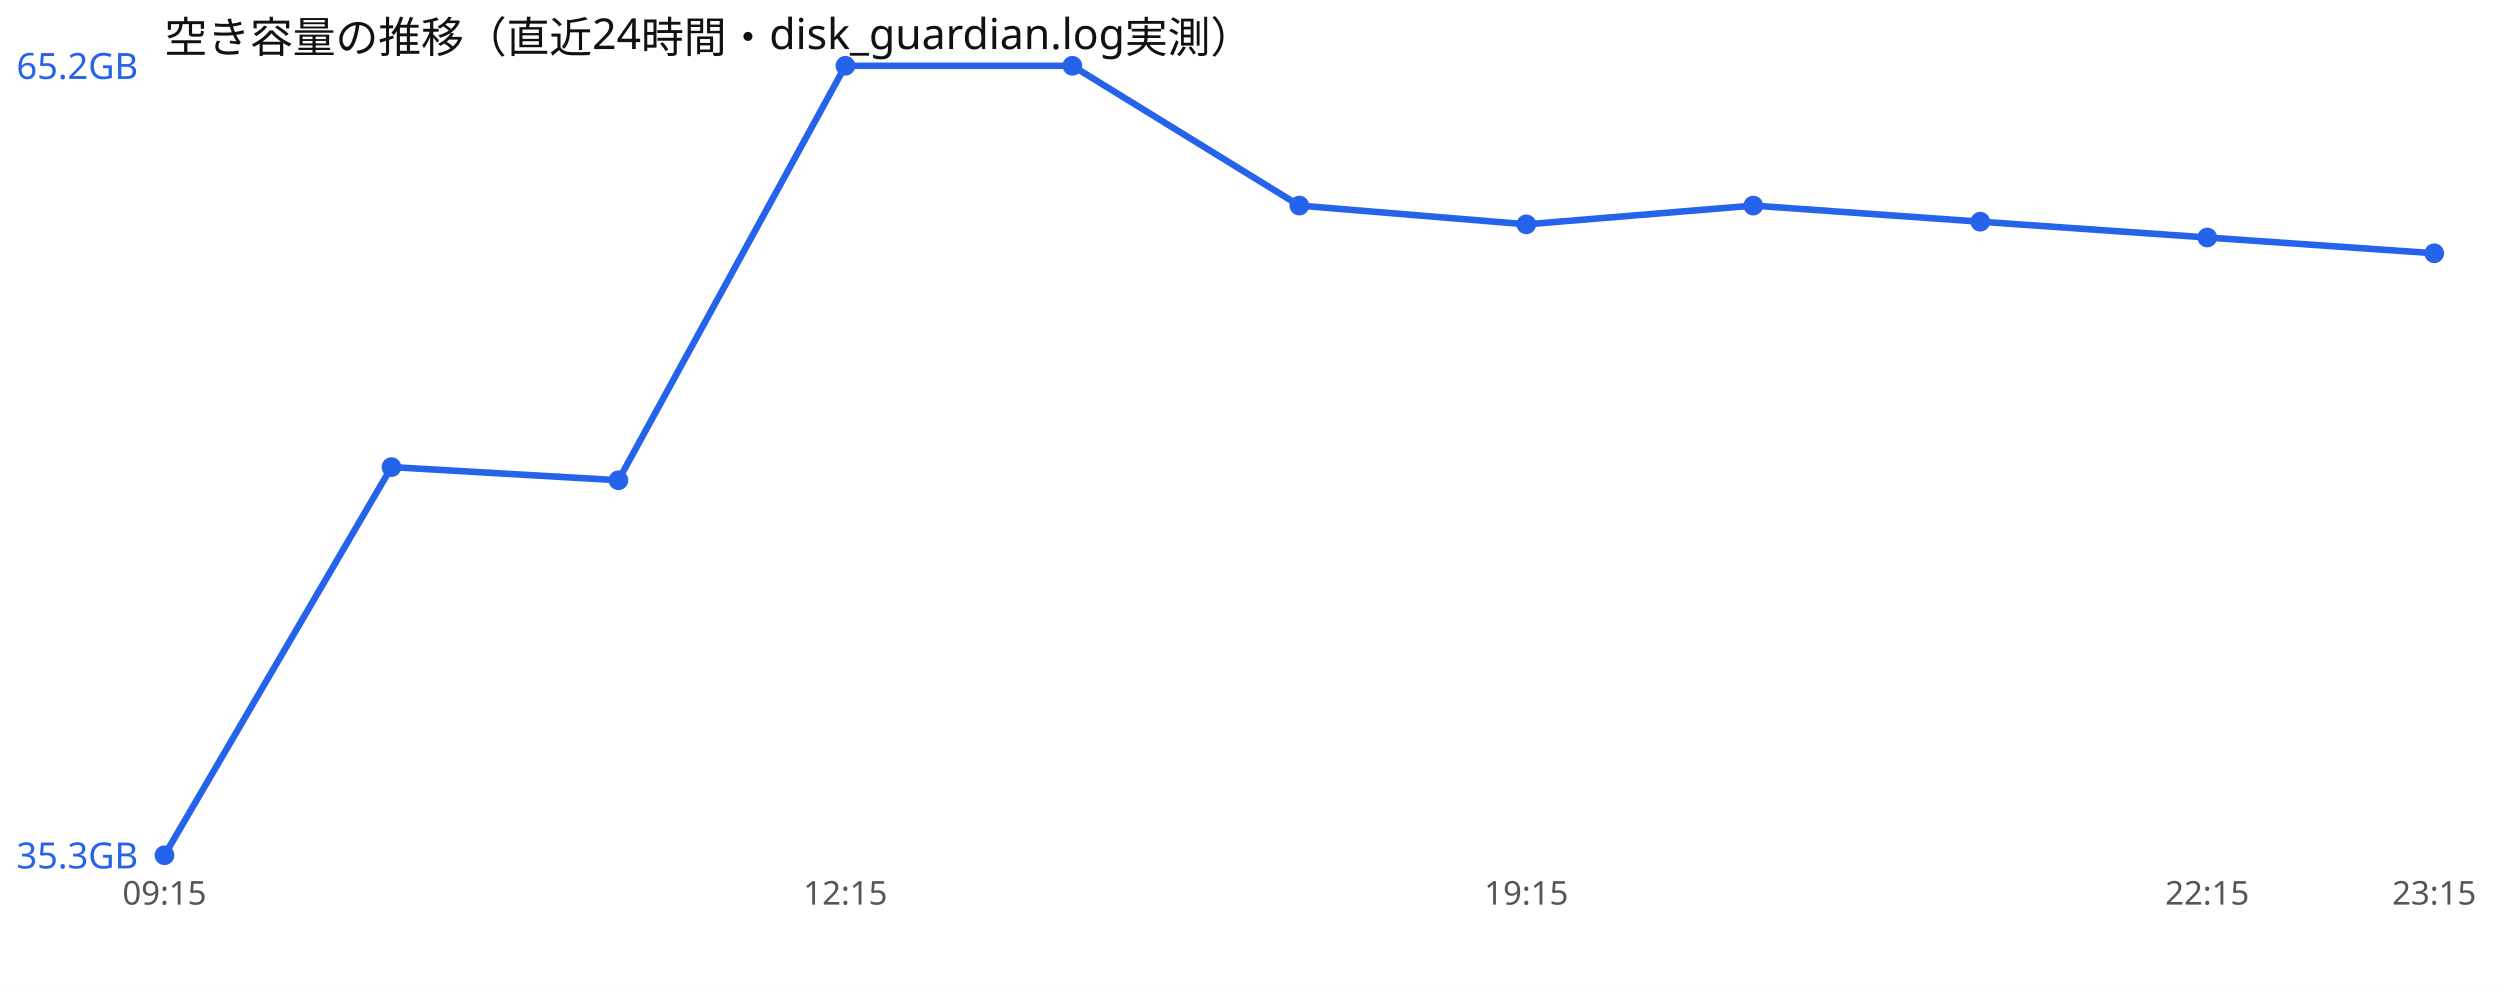
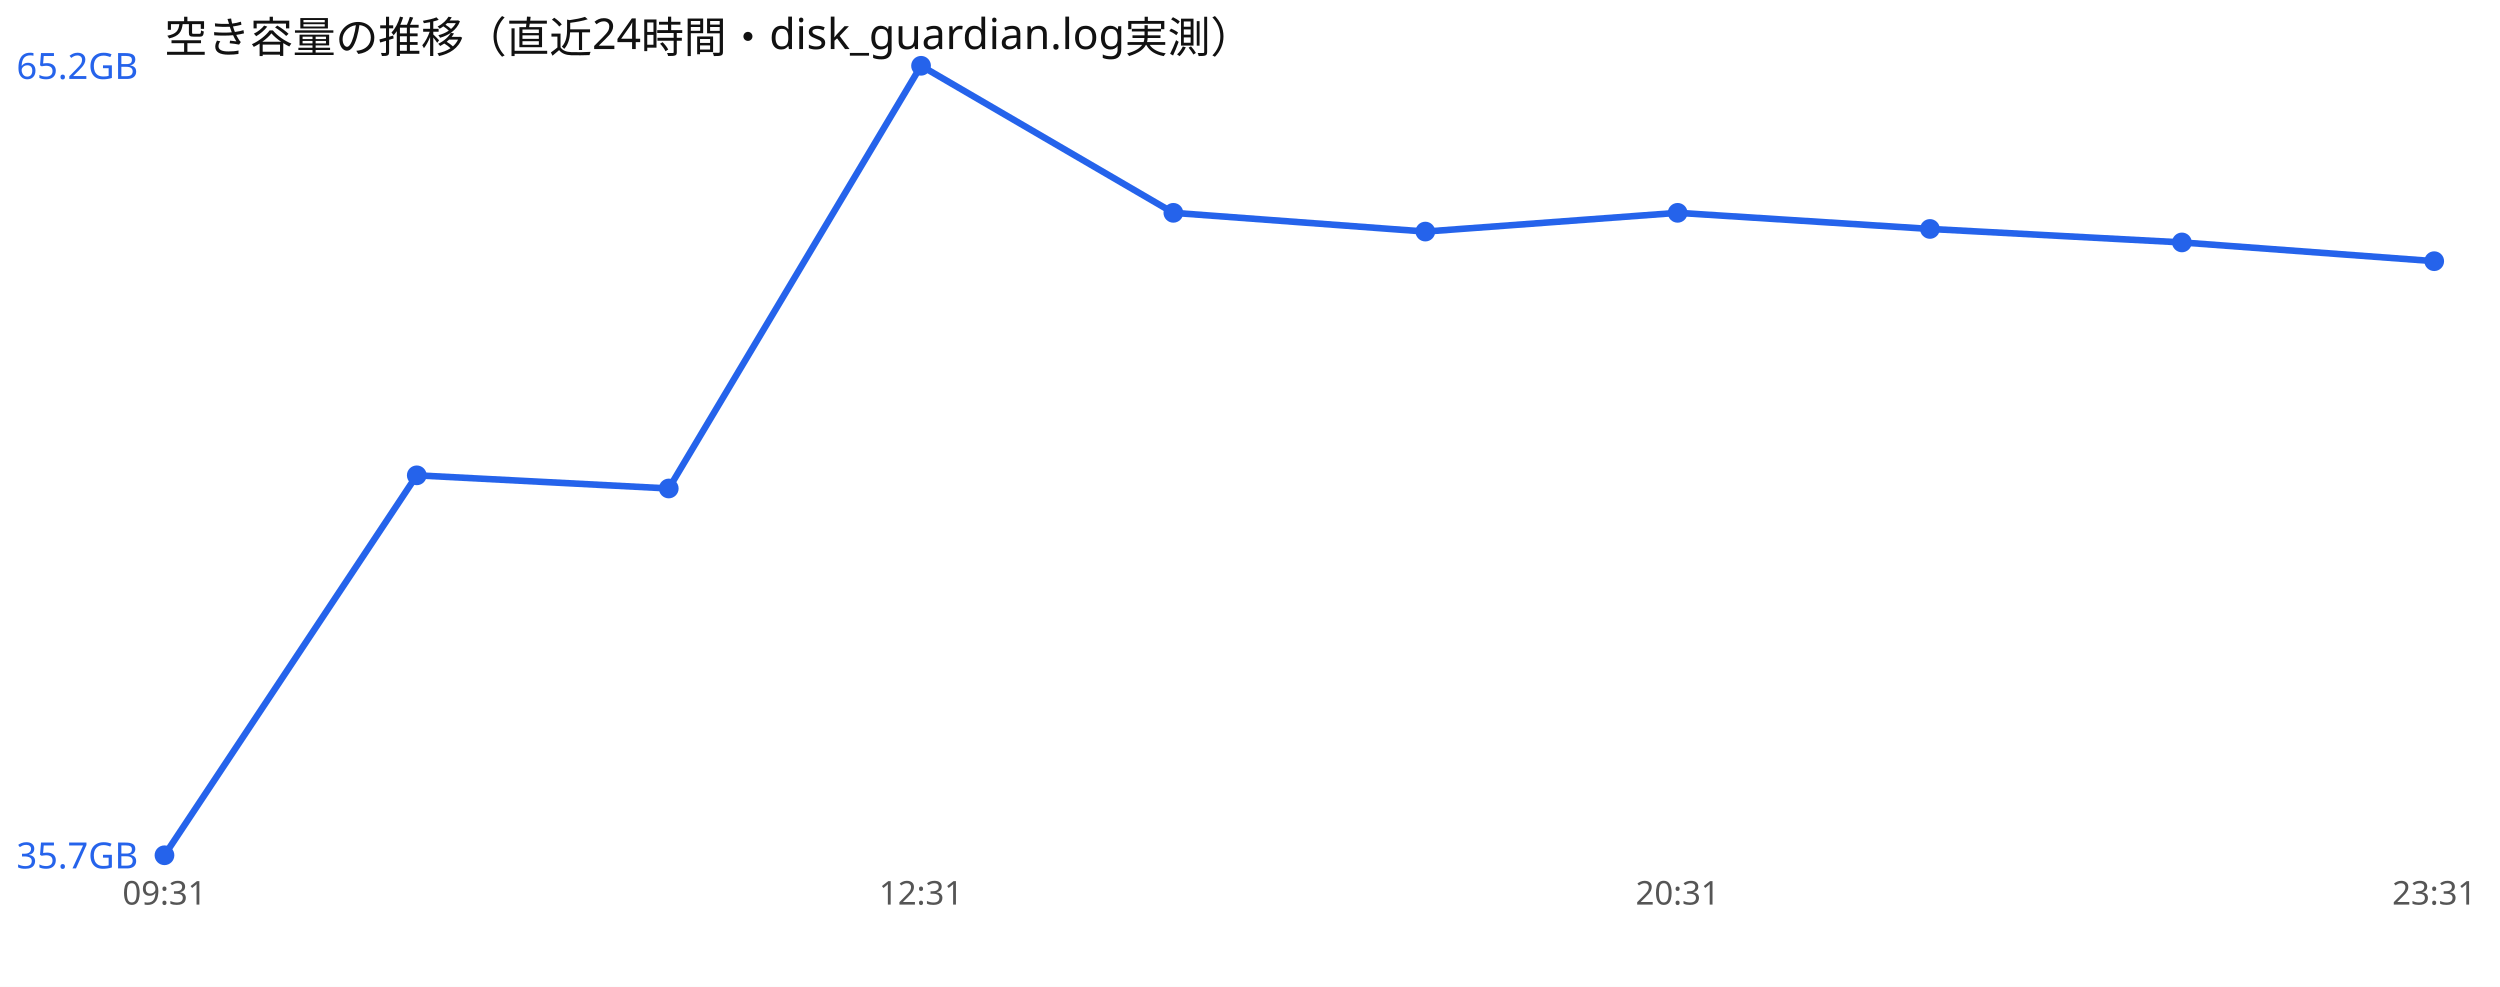
<svg xmlns="http://www.w3.org/2000/svg" width="760" height="300" viewBox="0 0 760 300" font-family="sans-serif">
  <rect width="760" height="300" fill="#ffffff" />
  <text x="50" y="16" font-size="13" fill="#111">空き容量の推移（直近24時間・disk_guardian.log実測）</text>
-   <polyline points="50.0,260.0 119.0,142.0 188.0,146.0 257.0,20.0 326.0,20.0 395.0,62.5 464.0,68.2 533.0,62.5 602.0,67.4 671.0,72.2 740.0,77.0" fill="none" stroke="#2563eb" stroke-width="2" />
+   <polyline points="50.0,260.0 126.7,144.5 203.3,148.5 280.0,20.0 356.7,64.7 433.3,70.4 510.0,64.7 586.7,69.6 663.3,73.7 740.0,79.4" fill="none" stroke="#2563eb" stroke-width="2" />
  <circle cx="50.0" cy="260.0" r="3" fill="#2563eb" />
-   <circle cx="119.0" cy="142.0" r="3" fill="#2563eb" />
-   <circle cx="188.0" cy="146.0" r="3" fill="#2563eb" />
-   <circle cx="257.0" cy="20.0" r="3" fill="#2563eb" />
-   <circle cx="326.0" cy="20.0" r="3" fill="#2563eb" />
-   <circle cx="395.0" cy="62.5" r="3" fill="#2563eb" />
-   <circle cx="464.0" cy="68.2" r="3" fill="#2563eb" />
-   <circle cx="533.0" cy="62.5" r="3" fill="#2563eb" />
-   <circle cx="602.0" cy="67.4" r="3" fill="#2563eb" />
-   <circle cx="671.0" cy="72.2" r="3" fill="#2563eb" />
-   <circle cx="740.0" cy="77.0" r="3" fill="#2563eb" />
+   <circle cx="126.7" cy="144.5" r="3" fill="#2563eb" />
+   <circle cx="203.3" cy="148.5" r="3" fill="#2563eb" />
+   <circle cx="280.0" cy="20.0" r="3" fill="#2563eb" />
+   <circle cx="356.7" cy="64.7" r="3" fill="#2563eb" />
+   <circle cx="433.3" cy="70.4" r="3" fill="#2563eb" />
+   <circle cx="510.0" cy="64.7" r="3" fill="#2563eb" />
+   <circle cx="586.7" cy="69.6" r="3" fill="#2563eb" />
+   <circle cx="663.3" cy="73.7" r="3" fill="#2563eb" />
+   <circle cx="740.0" cy="79.4" r="3" fill="#2563eb" />
  <text x="5" y="24.0" font-size="11" fill="#2563eb">65.2GB</text>
-   <text x="5" y="264.0" font-size="11" fill="#2563eb">35.3GB</text>
-   <text x="50.0" y="275" font-size="10" fill="#555" text-anchor="middle">09:15</text>
-   <text x="257.0" y="275" font-size="10" fill="#555" text-anchor="middle">12:15</text>
-   <text x="464.0" y="275" font-size="10" fill="#555" text-anchor="middle">19:15</text>
-   <text x="671.0" y="275" font-size="10" fill="#555" text-anchor="middle">22:15</text>
-   <text x="740.0" y="275" font-size="10" fill="#555" text-anchor="middle">23:15</text>
+   <text x="5" y="264.0" font-size="11" fill="#2563eb">35.7GB</text>
+   <text x="50.0" y="275" font-size="10" fill="#555" text-anchor="middle">09:31</text>
+   <text x="280.0" y="275" font-size="10" fill="#555" text-anchor="middle">12:31</text>
+   <text x="510.0" y="275" font-size="10" fill="#555" text-anchor="middle">20:31</text>
+   <text x="740.0" y="275" font-size="10" fill="#555" text-anchor="middle">23:31</text>
</svg>
